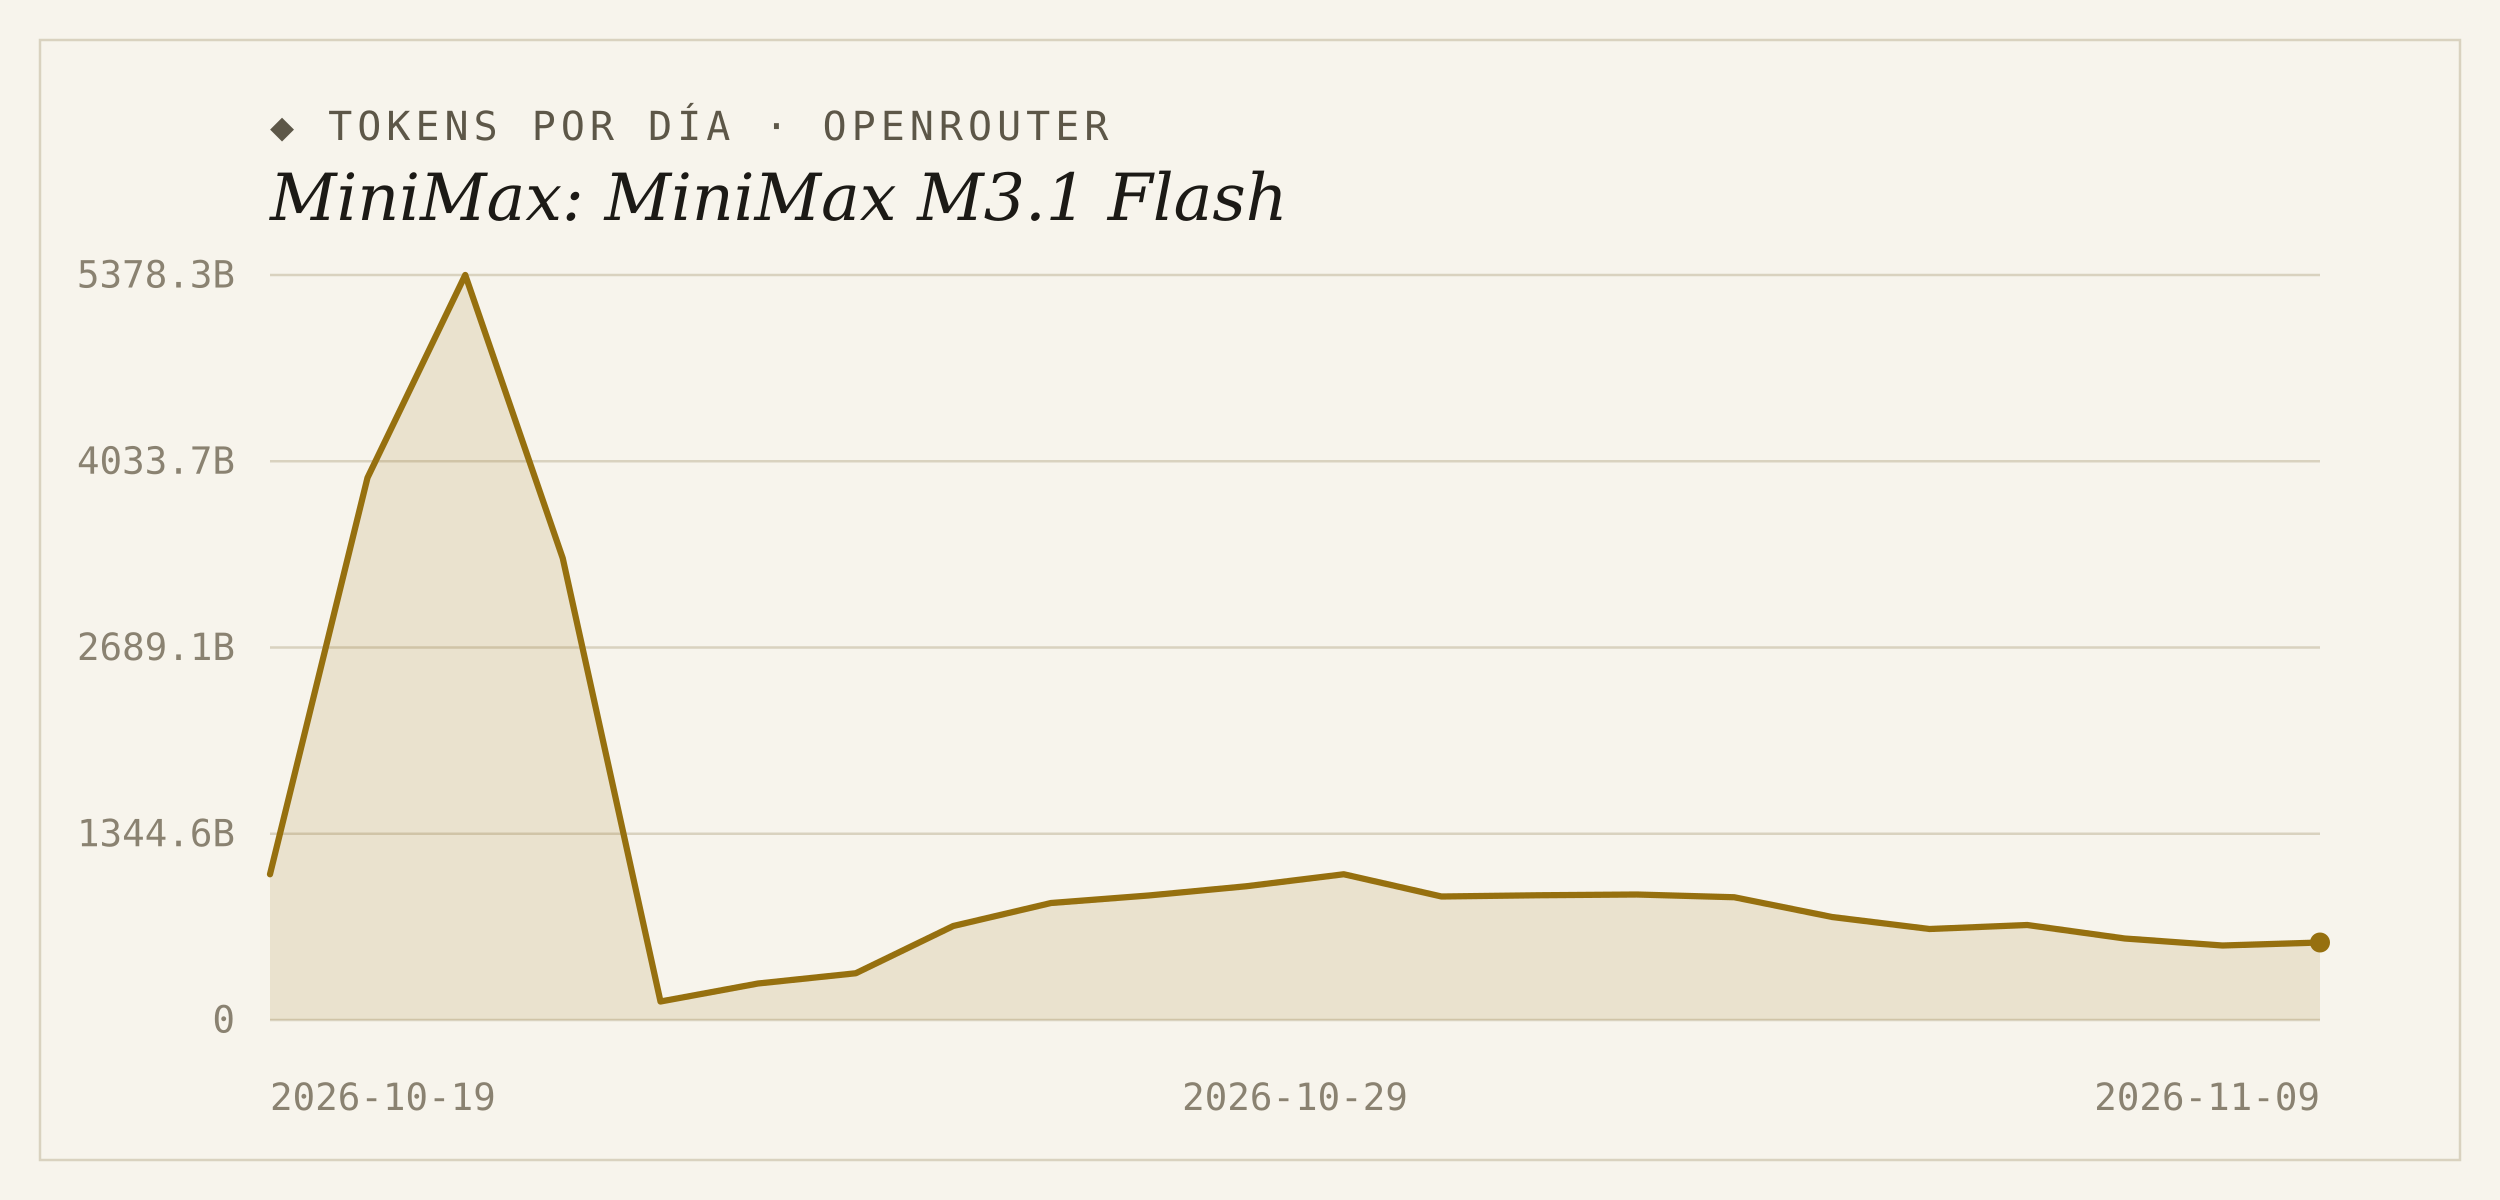
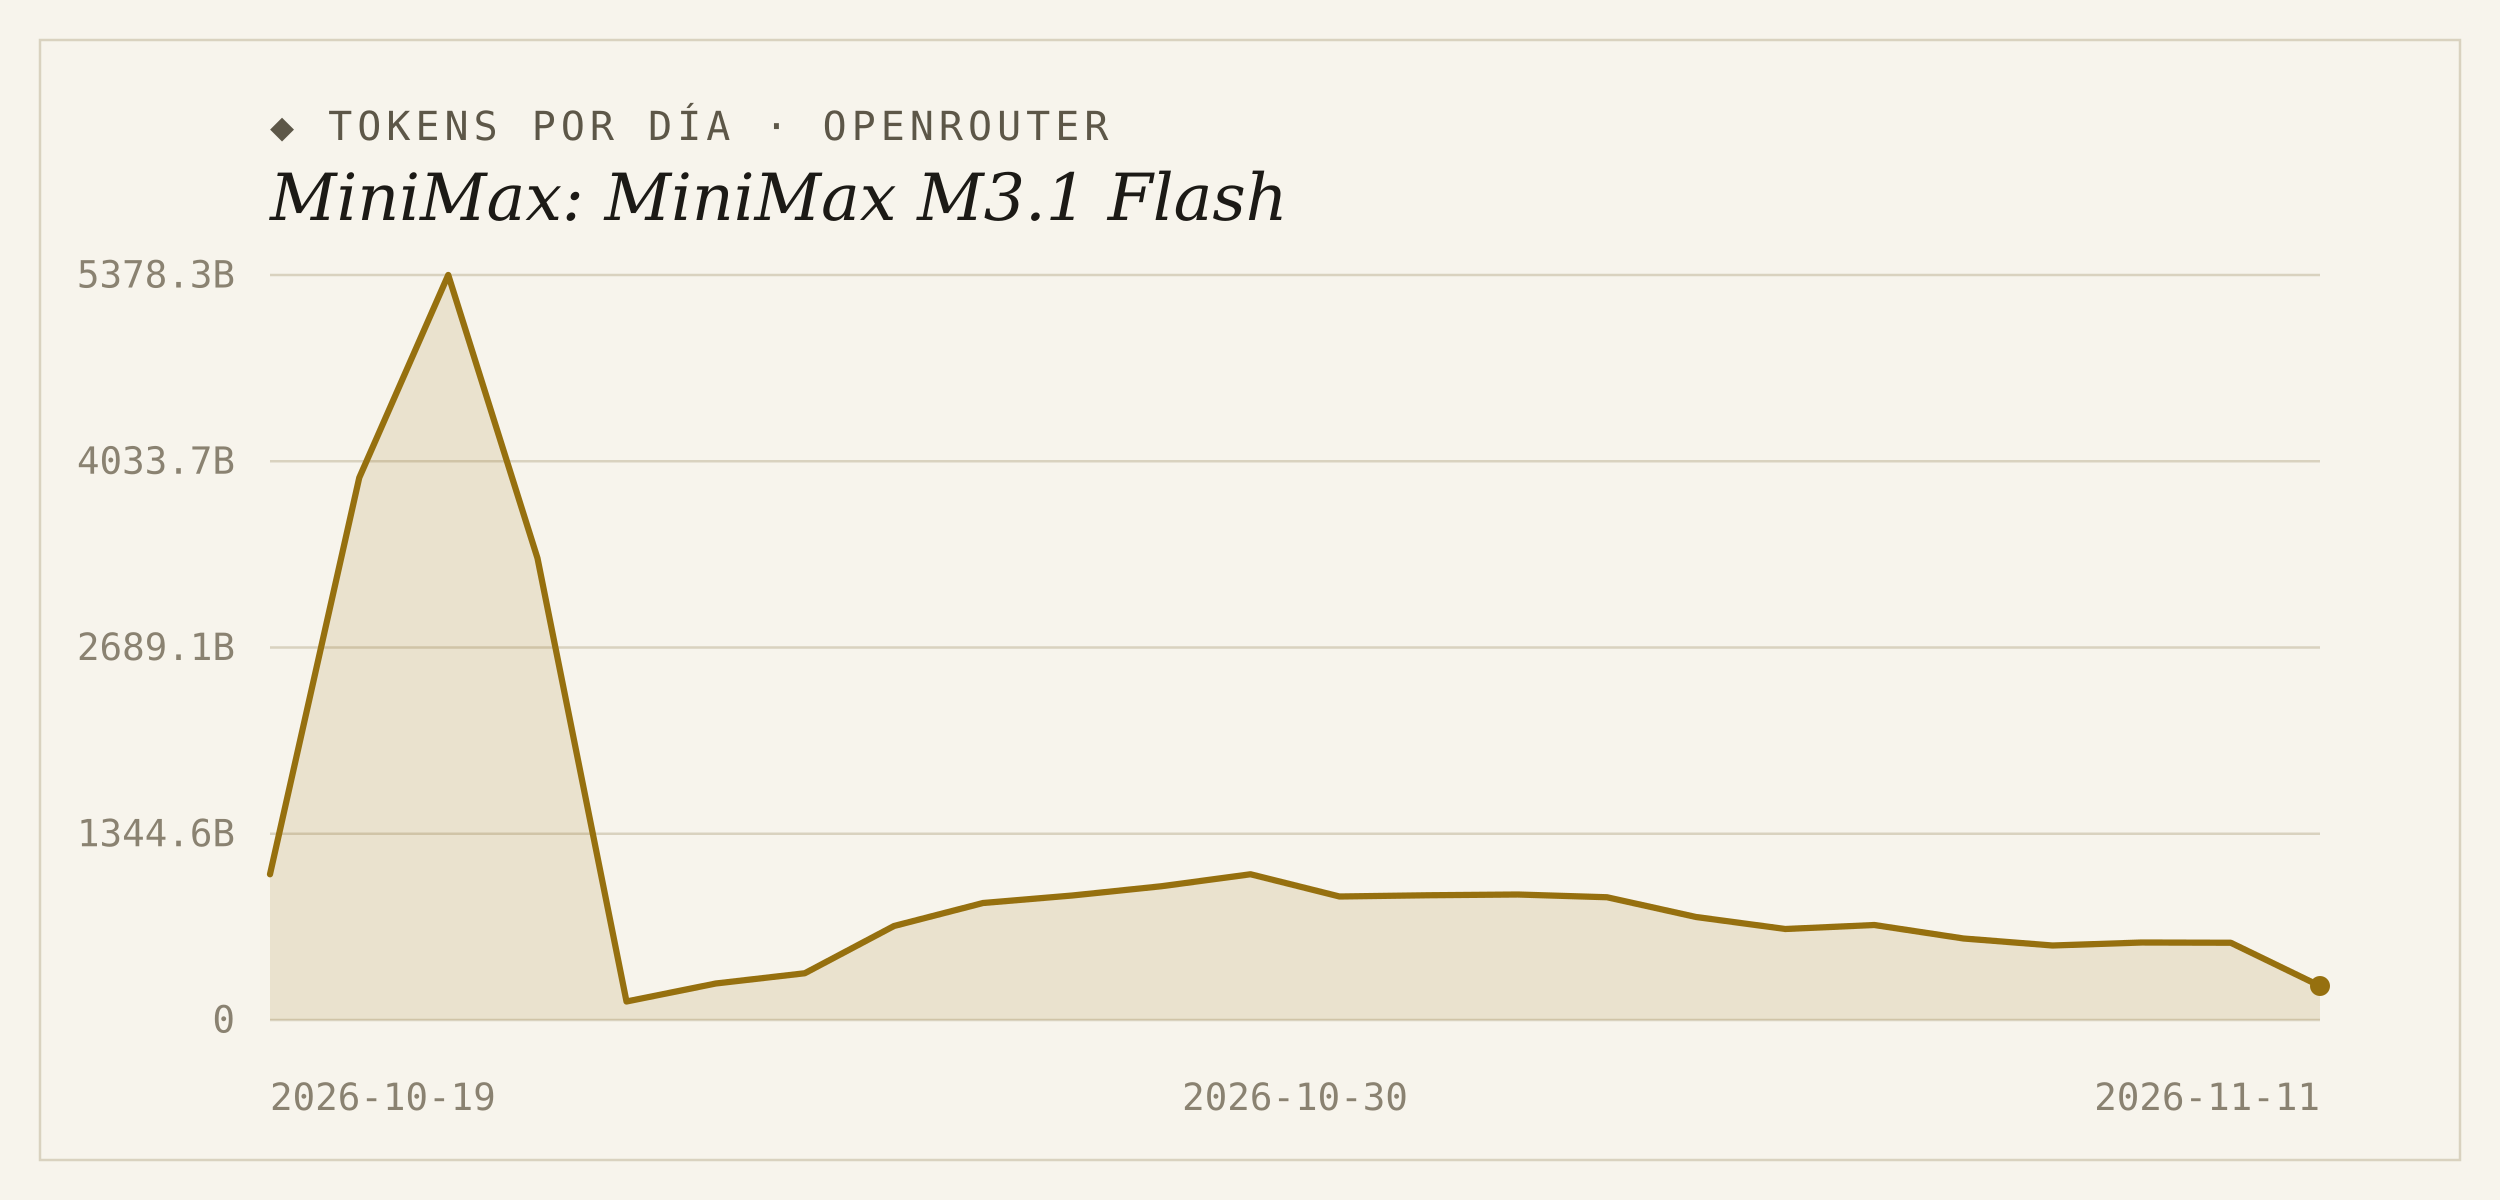
<svg xmlns="http://www.w3.org/2000/svg" width="1000" height="480" viewBox="0 0 1000 480">
  <rect width="1000" height="480" fill="#f7f4ec" />
  <rect x="16" y="16" width="968" height="448" fill="none" stroke="#d9d2bf" stroke-width="1" />
  <text x="108" y="56" font-family="'DejaVu Sans Mono', Consolas, monospace" font-size="16" letter-spacing="2" fill="#5d5748">◆ TOKENS POR DÍA · OPENROUTER</text>
  <text x="108" y="88" font-family="Georgia, 'DejaVu Serif', serif" font-size="26" font-style="italic" fill="#1c1a16">MiniMax: MiniMax M3.1 Flash</text>
  <line x1="108" y1="408.0" x2="928" y2="408.0" stroke="#d9d2bf" stroke-width="1" />
  <text x="94" y="413" text-anchor="end" font-family="'DejaVu Sans Mono', Consolas, monospace" font-size="15" fill="#8a8271">0</text>
  <line x1="108" y1="333.5" x2="928" y2="333.5" stroke="#d9d2bf" stroke-width="1" />
  <text x="94" y="338.5" text-anchor="end" font-family="'DejaVu Sans Mono', Consolas, monospace" font-size="15" fill="#8a8271">1344.6B</text>
  <line x1="108" y1="259.0" x2="928" y2="259.0" stroke="#d9d2bf" stroke-width="1" />
  <text x="94" y="264" text-anchor="end" font-family="'DejaVu Sans Mono', Consolas, monospace" font-size="15" fill="#8a8271">2689.1B</text>
  <line x1="108" y1="184.5" x2="928" y2="184.5" stroke="#d9d2bf" stroke-width="1" />
  <text x="94" y="189.5" text-anchor="end" font-family="'DejaVu Sans Mono', Consolas, monospace" font-size="15" fill="#8a8271">4033.7B</text>
  <line x1="108" y1="110.0" x2="928" y2="110.0" stroke="#d9d2bf" stroke-width="1" />
  <text x="94" y="115" text-anchor="end" font-family="'DejaVu Sans Mono', Consolas, monospace" font-size="15" fill="#8a8271">5378.3B</text>
-   <path d="M 108,408.0 L 108.0,349.7 L 147.0,191.1 L 186.1,110.0 L 225.1,223.3 L 264.2,400.6 L 303.2,393.4 L 342.3,389.3 L 381.3,370.4 L 420.4,361.2 L 459.4,358.2 L 498.5,354.5 L 537.5,349.7 L 576.6,358.6 L 615.6,358.1 L 654.7,357.8 L 693.7,358.9 L 732.8,366.8 L 771.8,371.6 L 810.9,370.0 L 849.9,375.4 L 889.0,378.2 L 928.0,377.0 L 928.0,408.0 Z" fill="#96700f" fill-opacity="0.14" />
-   <polyline points="108.0,349.7 147.0,191.1 186.1,110.0 225.1,223.3 264.2,400.6 303.2,393.4 342.3,389.3 381.3,370.4 420.4,361.2 459.4,358.2 498.5,354.5 537.5,349.7 576.6,358.6 615.6,358.1 654.7,357.8 693.7,358.9 732.8,366.8 771.8,371.6 810.9,370.0 849.9,375.4 889.0,378.2 928.0,377.0" fill="none" stroke="#96700f" stroke-width="2.5" stroke-linejoin="round" stroke-linecap="round" />
-   <circle cx="928.0" cy="377.0" r="4" fill="#96700f" />
+   <path d="M 108,408.0 L 108.0,349.7 L 143.7,191.1 L 179.3,110.0 L 215.0,223.3 L 250.6,400.6 L 286.3,393.4 L 321.9,389.3 L 357.6,370.4 L 393.2,361.2 L 428.9,358.2 L 464.5,354.5 L 500.2,349.7 L 535.8,358.6 L 571.5,358.1 L 607.1,357.8 L 642.8,358.9 L 678.4,366.8 L 714.1,371.6 L 749.7,370.0 L 785.4,375.4 L 821.0,378.2 L 856.7,377.0 L 892.3,377.1 L 928.0,394.4 L 928.0,408.0 Z" fill="#96700f" fill-opacity="0.14" />
+   <polyline points="108.0,349.7 143.7,191.1 179.3,110.0 215.0,223.3 250.6,400.6 286.3,393.4 321.9,389.3 357.6,370.4 393.2,361.2 428.9,358.2 464.5,354.5 500.2,349.7 535.8,358.6 571.5,358.1 607.1,357.8 642.8,358.9 678.4,366.8 714.1,371.6 749.7,370.0 785.4,375.4 821.0,378.2 856.7,377.0 892.3,377.1 928.0,394.4" fill="none" stroke="#96700f" stroke-width="2.5" stroke-linejoin="round" stroke-linecap="round" />
+   <circle cx="928.0" cy="394.4" r="4" fill="#96700f" />
  <text x="108" y="444" text-anchor="start" font-family="'DejaVu Sans Mono', Consolas, monospace" font-size="15" fill="#8a8271">2026-10-19</text>
-   <text x="518" y="444" text-anchor="middle" font-family="'DejaVu Sans Mono', Consolas, monospace" font-size="15" fill="#8a8271">2026-10-29</text>
-   <text x="928" y="444" text-anchor="end" font-family="'DejaVu Sans Mono', Consolas, monospace" font-size="15" fill="#8a8271">2026-11-09</text>
+   <text x="518" y="444" text-anchor="middle" font-family="'DejaVu Sans Mono', Consolas, monospace" font-size="15" fill="#8a8271">2026-10-30</text>
+   <text x="928" y="444" text-anchor="end" font-family="'DejaVu Sans Mono', Consolas, monospace" font-size="15" fill="#8a8271">2026-11-11</text>
</svg>
